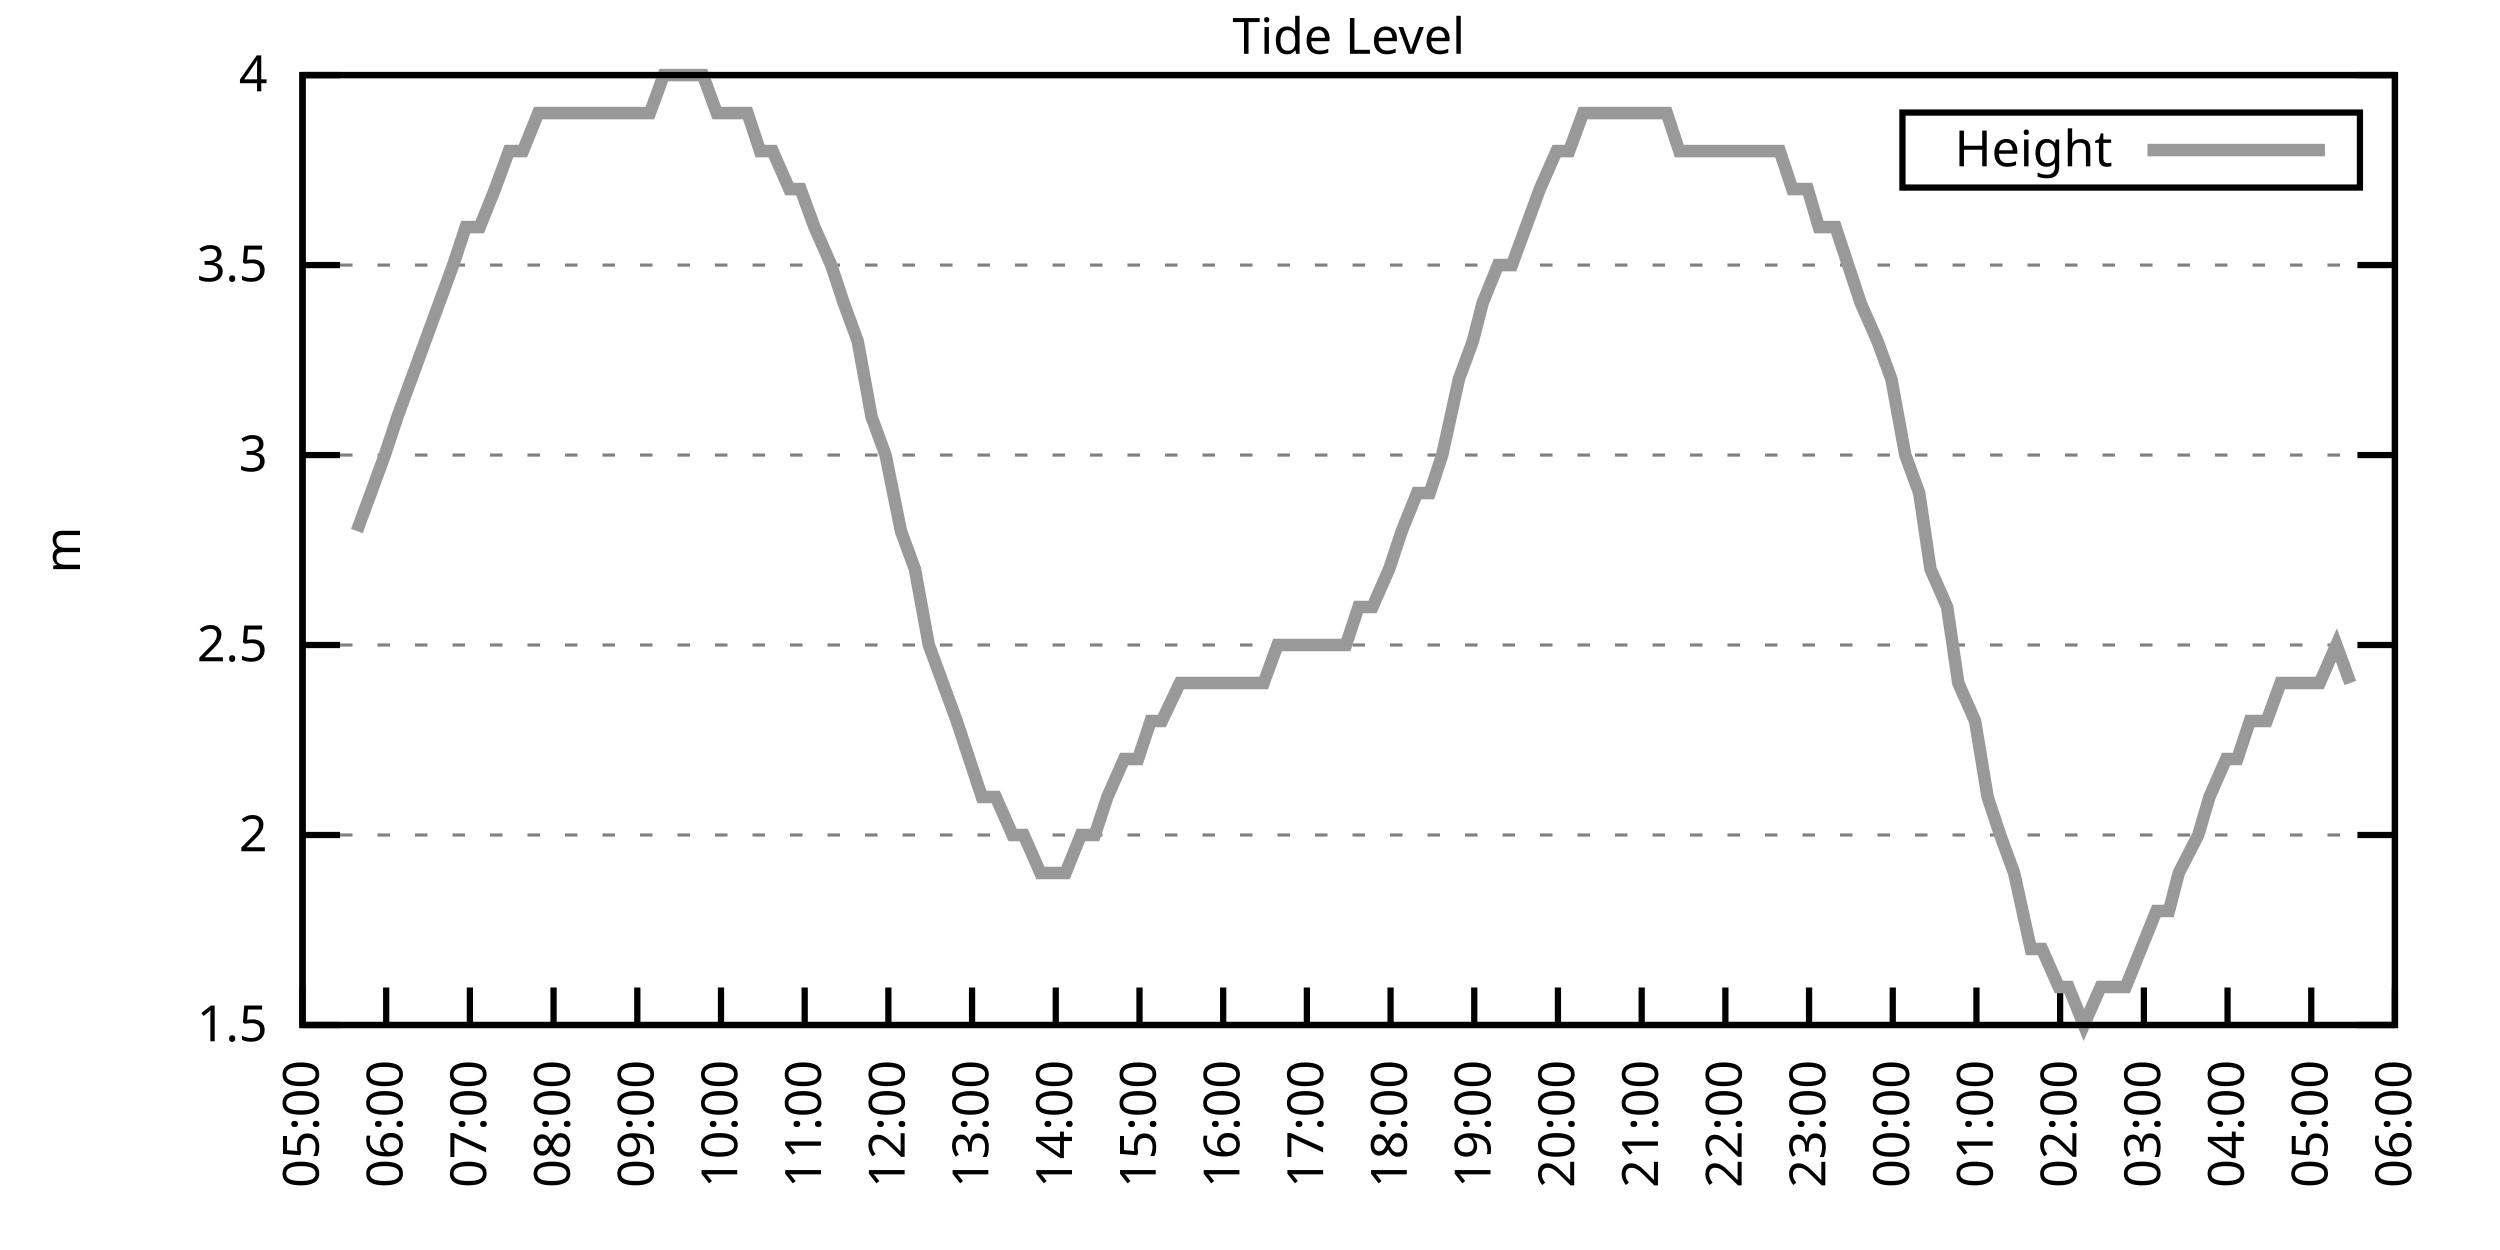
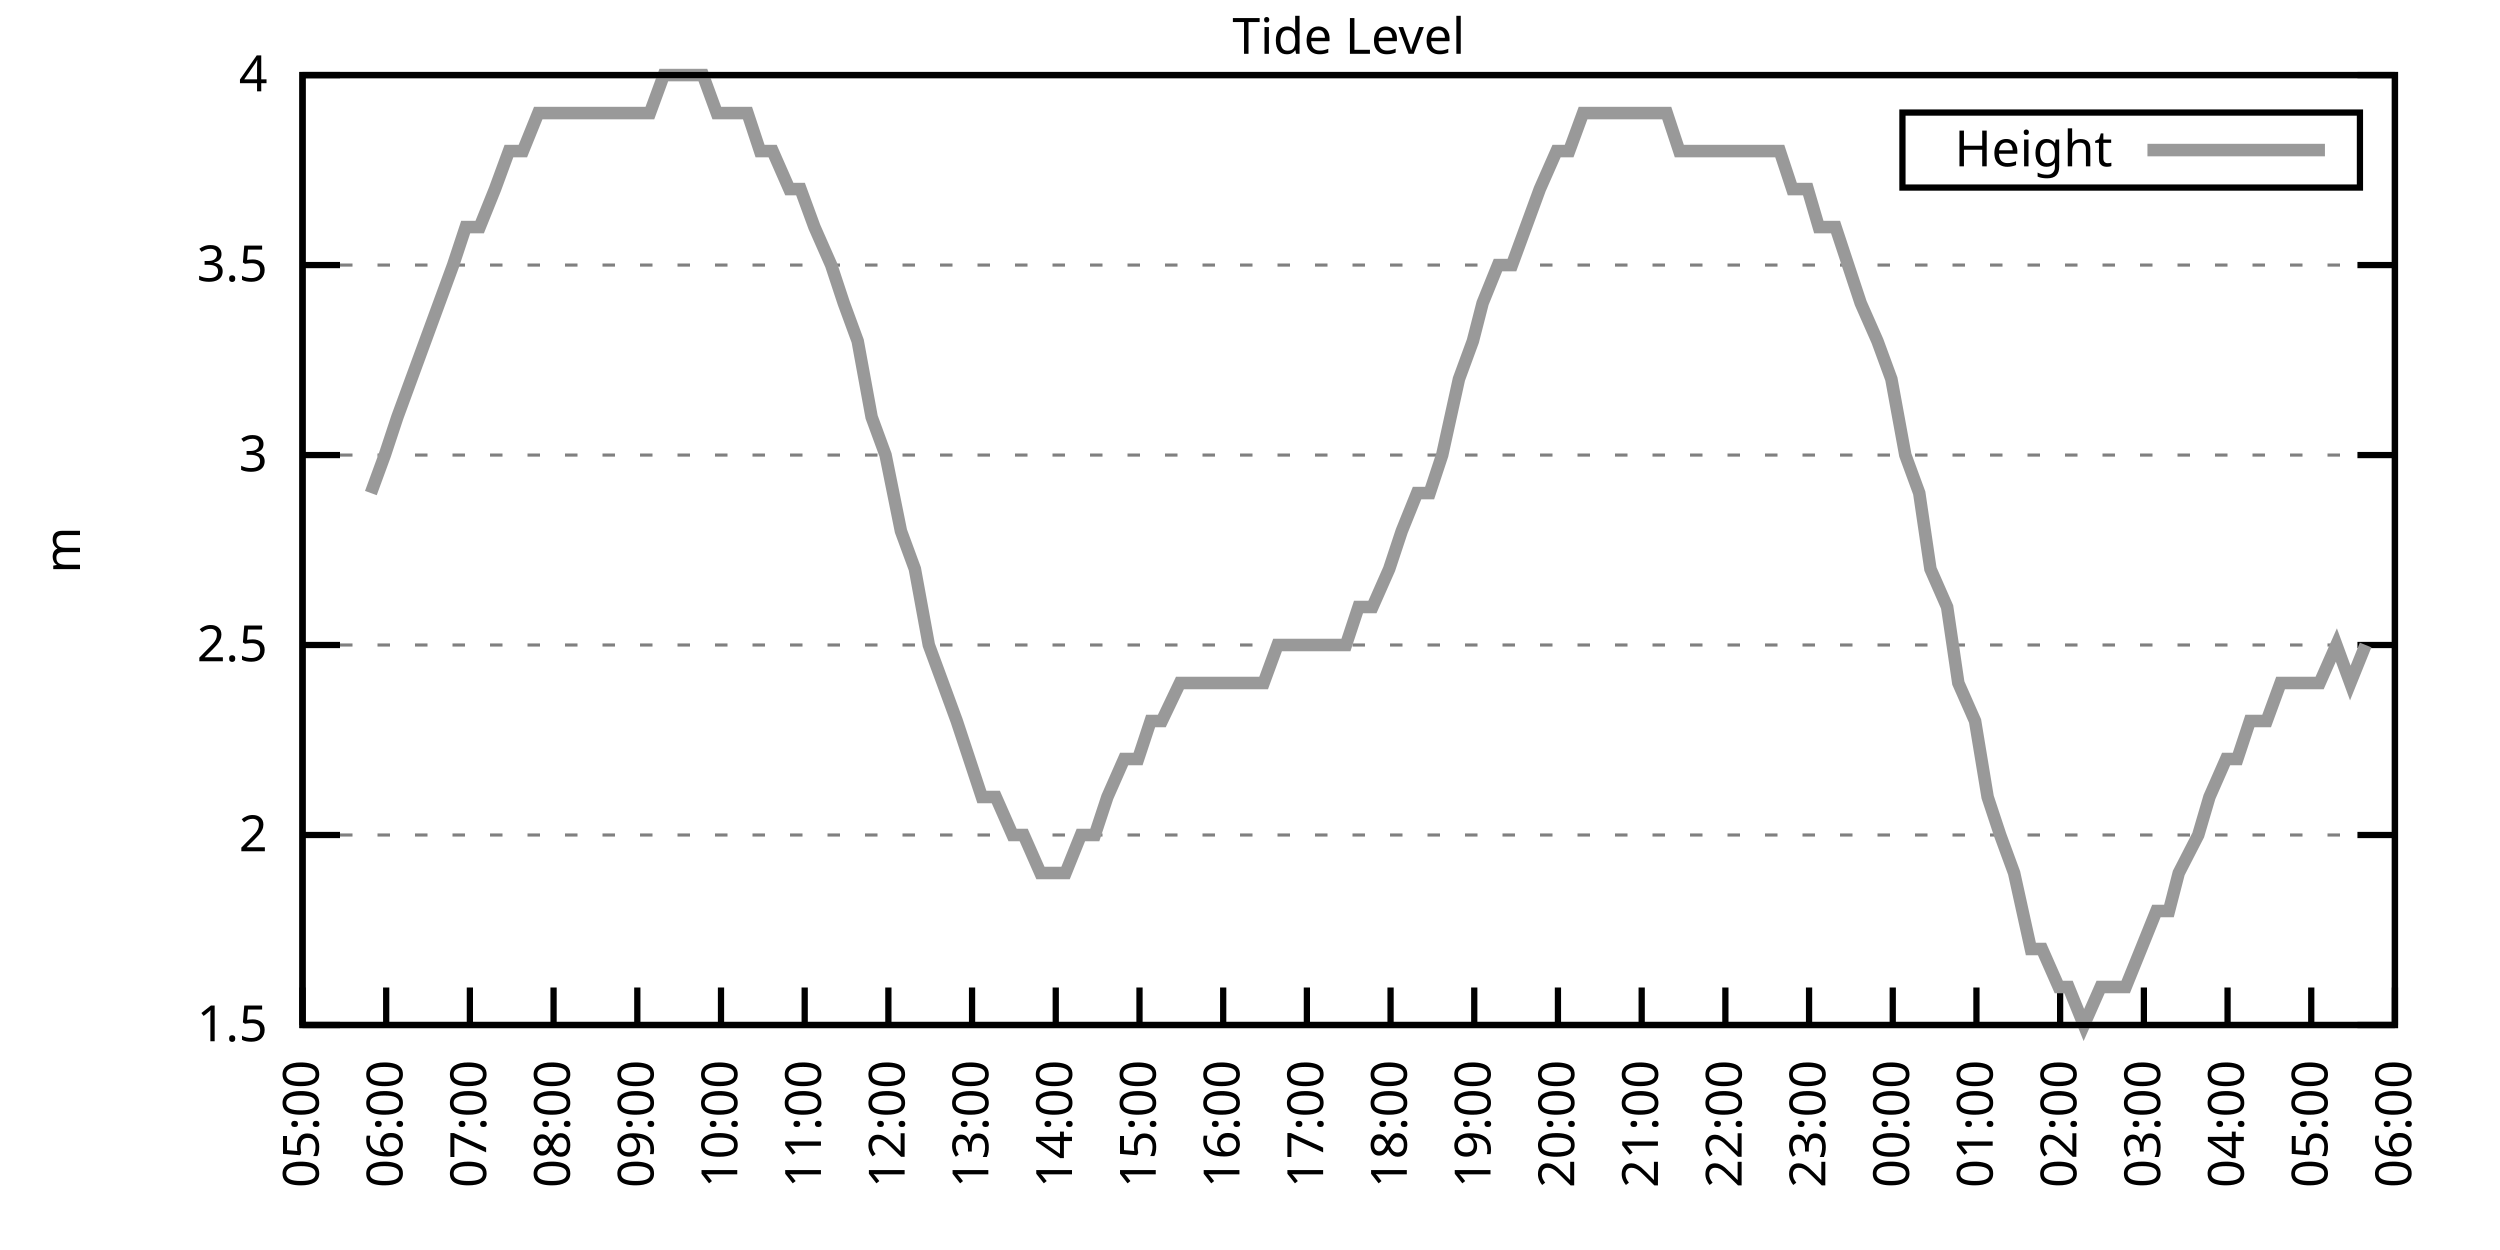
<svg xmlns="http://www.w3.org/2000/svg" xmlns:xlink="http://www.w3.org/1999/xlink" width="400" height="200" viewBox="0 0 400 200">
  <g id="gnuplot_canvas">
    <rect x="0" y="0" width="400" height="200" fill="none" />
    <defs>
      <circle id="gpDot" r="0.5" stroke-width="0.5" stroke="currentColor" />
      <path id="gpPt0" stroke-width="0.333" stroke="currentColor" d="M-1,0 h2 M0,-1 v2" />
      <path id="gpPt1" stroke-width="0.333" stroke="currentColor" d="M-1,-1 L1,1 M1,-1 L-1,1" />
      <path id="gpPt2" stroke-width="0.333" stroke="currentColor" d="M-1,0 L1,0 M0,-1 L0,1 M-1,-1 L1,1 M-1,1 L1,-1" />
      <rect id="gpPt3" stroke-width="0.333" stroke="currentColor" x="-1" y="-1" width="2" height="2" />
      <rect id="gpPt4" stroke-width="0.333" stroke="currentColor" fill="currentColor" x="-1" y="-1" width="2" height="2" />
      <circle id="gpPt5" stroke-width="0.333" stroke="currentColor" cx="0" cy="0" r="1" />
      <use xlink:href="#gpPt5" id="gpPt6" fill="currentColor" stroke="none" />
      <path id="gpPt7" stroke-width="0.333" stroke="currentColor" d="M0,-1.33 L-1.33,0.67 L1.33,0.67 z" />
      <use xlink:href="#gpPt7" id="gpPt8" fill="currentColor" stroke="none" />
      <use xlink:href="#gpPt7" id="gpPt9" stroke="currentColor" transform="rotate(180)" />
      <use xlink:href="#gpPt9" id="gpPt10" fill="currentColor" stroke="none" />
      <use xlink:href="#gpPt3" id="gpPt11" stroke="currentColor" transform="rotate(45)" />
      <use xlink:href="#gpPt11" id="gpPt12" fill="currentColor" stroke="none" />
      <path id="gpPt13" stroke-width="0.333" stroke="currentColor" d="M0,1.330 L1.265,0.411 L0.782,-1.067 L-0.782,-1.076 L-1.265,0.411 z" />
      <use xlink:href="#gpPt13" id="gpPt14" fill="currentColor" stroke="none" />
      <filter id="textbox" filterUnits="objectBoundingBox" x="0" y="0" height="1" width="1">
        <feFlood flood-color="white" flood-opacity="1" result="bgnd" />
        <feComposite in="SourceGraphic" in2="bgnd" operator="atop" />
      </filter>
      <filter id="greybox" filterUnits="objectBoundingBox" x="0" y="0" height="1" width="1">
        <feFlood flood-color="lightgrey" flood-opacity="1" result="grey" />
        <feComposite in="SourceGraphic" in2="grey" operator="atop" />
      </filter>
    </defs>
    <g fill="none" color="white" stroke="currentColor" stroke-width="1.00" stroke-linecap="butt" stroke-linejoin="miter">
</g>
    <g fill="none" color="black" stroke="currentColor" stroke-width="1.00" stroke-linecap="butt" stroke-linejoin="miter">
      <g stroke="none" shape-rendering="crispEdges">
        <polygon fill="rgb(255, 255, 255)" points="48.40,164.00 383.18,164.00 383.18,12.02 48.40,12.02 " />
      </g>
    </g>
    <g fill="none" color="black" stroke="currentColor" stroke-width="1.00" stroke-linecap="butt" stroke-linejoin="miter">
</g>
    <g fill="none" color="black" stroke="black" stroke-width="0.50" stroke-linecap="butt" stroke-linejoin="miter">
</g>
    <g fill="none" color="gray" stroke="currentColor" stroke-width="0.50" stroke-linecap="butt" stroke-linejoin="miter">
      <path stroke="gray" stroke-dasharray="2,4" class="gridline" d="M48.40,164.00 L383.19,164.00  " />
    </g>
    <g fill="none" color="gray" stroke="gray" stroke-width="1.00" stroke-linecap="butt" stroke-linejoin="miter">
</g>
    <g fill="none" color="black" stroke="currentColor" stroke-width="1.00" stroke-linecap="butt" stroke-linejoin="miter">
      <path stroke="black" d="M48.40,164.00 L54.40,164.00 M383.19,164.00 L377.19,164.00  " />
      <g transform="translate(42.80,166.60)" stroke="none" fill="black" font-family="Sans" font-size="8.00" text-anchor="end">
        <text>
          <tspan font-family="Sans"> 1.5</tspan>
        </text>
      </g>
    </g>
    <g fill="none" color="black" stroke="currentColor" stroke-width="1.00" stroke-linecap="butt" stroke-linejoin="miter">
</g>
    <g fill="none" color="black" stroke="black" stroke-width="0.50" stroke-linecap="butt" stroke-linejoin="miter">
</g>
    <g fill="none" color="gray" stroke="currentColor" stroke-width="0.50" stroke-linecap="butt" stroke-linejoin="miter">
      <path stroke="gray" stroke-dasharray="2,4" class="gridline" d="M48.40,133.60 L383.19,133.60  " />
    </g>
    <g fill="none" color="gray" stroke="gray" stroke-width="1.00" stroke-linecap="butt" stroke-linejoin="miter">
</g>
    <g fill="none" color="black" stroke="currentColor" stroke-width="1.00" stroke-linecap="butt" stroke-linejoin="miter">
      <path stroke="black" d="M48.40,133.60 L54.40,133.60 M383.19,133.60 L377.19,133.60  " />
      <g transform="translate(42.80,136.20)" stroke="none" fill="black" font-family="Sans" font-size="8.00" text-anchor="end">
        <text>
          <tspan font-family="Sans"> 2</tspan>
        </text>
      </g>
    </g>
    <g fill="none" color="black" stroke="currentColor" stroke-width="1.00" stroke-linecap="butt" stroke-linejoin="miter">
</g>
    <g fill="none" color="black" stroke="black" stroke-width="0.50" stroke-linecap="butt" stroke-linejoin="miter">
</g>
    <g fill="none" color="gray" stroke="currentColor" stroke-width="0.50" stroke-linecap="butt" stroke-linejoin="miter">
      <path stroke="gray" stroke-dasharray="2,4" class="gridline" d="M48.40,103.20 L383.19,103.20  " />
    </g>
    <g fill="none" color="gray" stroke="gray" stroke-width="1.00" stroke-linecap="butt" stroke-linejoin="miter">
</g>
    <g fill="none" color="black" stroke="currentColor" stroke-width="1.00" stroke-linecap="butt" stroke-linejoin="miter">
      <path stroke="black" d="M48.40,103.20 L54.40,103.20 M383.19,103.20 L377.19,103.20  " />
      <g transform="translate(42.80,105.80)" stroke="none" fill="black" font-family="Sans" font-size="8.00" text-anchor="end">
        <text>
          <tspan font-family="Sans"> 2.5</tspan>
        </text>
      </g>
    </g>
    <g fill="none" color="black" stroke="currentColor" stroke-width="1.00" stroke-linecap="butt" stroke-linejoin="miter">
</g>
    <g fill="none" color="black" stroke="black" stroke-width="0.50" stroke-linecap="butt" stroke-linejoin="miter">
</g>
    <g fill="none" color="gray" stroke="currentColor" stroke-width="0.50" stroke-linecap="butt" stroke-linejoin="miter">
      <path stroke="gray" stroke-dasharray="2,4" class="gridline" d="M48.40,72.81 L383.19,72.81  " />
    </g>
    <g fill="none" color="gray" stroke="gray" stroke-width="1.00" stroke-linecap="butt" stroke-linejoin="miter">
</g>
    <g fill="none" color="black" stroke="currentColor" stroke-width="1.00" stroke-linecap="butt" stroke-linejoin="miter">
      <path stroke="black" d="M48.40,72.81 L54.40,72.81 M383.19,72.81 L377.19,72.81  " />
      <g transform="translate(42.80,75.41)" stroke="none" fill="black" font-family="Sans" font-size="8.00" text-anchor="end">
        <text>
          <tspan font-family="Sans"> 3</tspan>
        </text>
      </g>
    </g>
    <g fill="none" color="black" stroke="currentColor" stroke-width="1.00" stroke-linecap="butt" stroke-linejoin="miter">
</g>
    <g fill="none" color="black" stroke="black" stroke-width="0.50" stroke-linecap="butt" stroke-linejoin="miter">
</g>
    <g fill="none" color="gray" stroke="currentColor" stroke-width="0.50" stroke-linecap="butt" stroke-linejoin="miter">
      <path stroke="gray" stroke-dasharray="2,4" class="gridline" d="M48.40,42.41 L383.19,42.41  " />
    </g>
    <g fill="none" color="gray" stroke="gray" stroke-width="1.00" stroke-linecap="butt" stroke-linejoin="miter">
</g>
    <g fill="none" color="black" stroke="currentColor" stroke-width="1.00" stroke-linecap="butt" stroke-linejoin="miter">
      <path stroke="black" d="M48.40,42.41 L54.40,42.41 M383.19,42.41 L377.19,42.41  " />
      <g transform="translate(42.80,45.01)" stroke="none" fill="black" font-family="Sans" font-size="8.00" text-anchor="end">
        <text>
          <tspan font-family="Sans"> 3.5</tspan>
        </text>
      </g>
    </g>
    <g fill="none" color="black" stroke="currentColor" stroke-width="1.00" stroke-linecap="butt" stroke-linejoin="miter">
</g>
    <g fill="none" color="black" stroke="black" stroke-width="0.50" stroke-linecap="butt" stroke-linejoin="miter">
</g>
    <g fill="none" color="gray" stroke="currentColor" stroke-width="0.50" stroke-linecap="butt" stroke-linejoin="miter">
      <path stroke="gray" stroke-dasharray="2,4" class="gridline" d="M48.40,12.01 L383.19,12.01  " />
    </g>
    <g fill="none" color="gray" stroke="gray" stroke-width="1.00" stroke-linecap="butt" stroke-linejoin="miter">
</g>
    <g fill="none" color="black" stroke="currentColor" stroke-width="1.00" stroke-linecap="butt" stroke-linejoin="miter">
      <path stroke="black" d="M48.40,12.01 L54.40,12.01 M383.19,12.01 L377.19,12.01  " />
      <g transform="translate(42.80,14.61)" stroke="none" fill="black" font-family="Sans" font-size="8.00" text-anchor="end">
        <text>
          <tspan font-family="Sans"> 4</tspan>
        </text>
      </g>
    </g>
    <g fill="none" color="black" stroke="currentColor" stroke-width="1.00" stroke-linecap="butt" stroke-linejoin="miter">
      <path stroke="black" d="M48.40,164.00 L48.40,158.00  " />
      <g transform="translate(51.00,169.60) rotate(270.00)" stroke="none" fill="black" font-family="Sans" font-size="8.00" text-anchor="end">
        <text>
          <tspan font-family="Sans">05:00</tspan>
        </text>
      </g>
    </g>
    <g fill="none" color="black" stroke="currentColor" stroke-width="1.00" stroke-linecap="butt" stroke-linejoin="miter">
      <path stroke="black" d="M61.79,164.00 L61.79,158.00  " />
      <g transform="translate(64.39,169.60) rotate(270.00)" stroke="none" fill="black" font-family="Sans" font-size="8.00" text-anchor="end">
        <text>
          <tspan font-family="Sans">06:00</tspan>
        </text>
      </g>
    </g>
    <g fill="none" color="black" stroke="currentColor" stroke-width="1.00" stroke-linecap="butt" stroke-linejoin="miter">
      <path stroke="black" d="M75.18,164.00 L75.18,158.00  " />
      <g transform="translate(77.78,169.60) rotate(270.00)" stroke="none" fill="black" font-family="Sans" font-size="8.00" text-anchor="end">
        <text>
          <tspan font-family="Sans">07:00</tspan>
        </text>
      </g>
    </g>
    <g fill="none" color="black" stroke="currentColor" stroke-width="1.00" stroke-linecap="butt" stroke-linejoin="miter">
      <path stroke="black" d="M88.57,164.00 L88.57,158.00  " />
      <g transform="translate(91.17,169.60) rotate(270.00)" stroke="none" fill="black" font-family="Sans" font-size="8.00" text-anchor="end">
        <text>
          <tspan font-family="Sans">08:00</tspan>
        </text>
      </g>
    </g>
    <g fill="none" color="black" stroke="currentColor" stroke-width="1.00" stroke-linecap="butt" stroke-linejoin="miter">
      <path stroke="black" d="M101.97,164.00 L101.97,158.00  " />
      <g transform="translate(104.57,169.60) rotate(270.00)" stroke="none" fill="black" font-family="Sans" font-size="8.00" text-anchor="end">
        <text>
          <tspan font-family="Sans">09:00</tspan>
        </text>
      </g>
    </g>
    <g fill="none" color="black" stroke="currentColor" stroke-width="1.00" stroke-linecap="butt" stroke-linejoin="miter">
      <path stroke="black" d="M115.36,164.00 L115.36,158.00  " />
      <g transform="translate(117.96,169.60) rotate(270.00)" stroke="none" fill="black" font-family="Sans" font-size="8.00" text-anchor="end">
        <text>
          <tspan font-family="Sans">10:00</tspan>
        </text>
      </g>
    </g>
    <g fill="none" color="black" stroke="currentColor" stroke-width="1.00" stroke-linecap="butt" stroke-linejoin="miter">
      <path stroke="black" d="M128.75,164.00 L128.75,158.00  " />
      <g transform="translate(131.35,169.60) rotate(270.00)" stroke="none" fill="black" font-family="Sans" font-size="8.00" text-anchor="end">
        <text>
          <tspan font-family="Sans">11:00</tspan>
        </text>
      </g>
    </g>
    <g fill="none" color="black" stroke="currentColor" stroke-width="1.00" stroke-linecap="butt" stroke-linejoin="miter">
      <path stroke="black" d="M142.14,164.00 L142.14,158.00  " />
      <g transform="translate(144.74,169.60) rotate(270.00)" stroke="none" fill="black" font-family="Sans" font-size="8.00" text-anchor="end">
        <text>
          <tspan font-family="Sans">12:00</tspan>
        </text>
      </g>
    </g>
    <g fill="none" color="black" stroke="currentColor" stroke-width="1.00" stroke-linecap="butt" stroke-linejoin="miter">
      <path stroke="black" d="M155.53,164.00 L155.53,158.00  " />
      <g transform="translate(158.13,169.60) rotate(270.00)" stroke="none" fill="black" font-family="Sans" font-size="8.00" text-anchor="end">
        <text>
          <tspan font-family="Sans">13:00</tspan>
        </text>
      </g>
    </g>
    <g fill="none" color="black" stroke="currentColor" stroke-width="1.00" stroke-linecap="butt" stroke-linejoin="miter">
      <path stroke="black" d="M168.92,164.00 L168.92,158.00  " />
      <g transform="translate(171.52,169.60) rotate(270.00)" stroke="none" fill="black" font-family="Sans" font-size="8.00" text-anchor="end">
        <text>
          <tspan font-family="Sans">14:00</tspan>
        </text>
      </g>
    </g>
    <g fill="none" color="black" stroke="currentColor" stroke-width="1.00" stroke-linecap="butt" stroke-linejoin="miter">
      <path stroke="black" d="M182.32,164.00 L182.32,158.00  " />
      <g transform="translate(184.92,169.60) rotate(270.00)" stroke="none" fill="black" font-family="Sans" font-size="8.00" text-anchor="end">
        <text>
          <tspan font-family="Sans">15:00</tspan>
        </text>
      </g>
    </g>
    <g fill="none" color="black" stroke="currentColor" stroke-width="1.00" stroke-linecap="butt" stroke-linejoin="miter">
      <path stroke="black" d="M195.71,164.00 L195.71,158.00  " />
      <g transform="translate(198.31,169.60) rotate(270.00)" stroke="none" fill="black" font-family="Sans" font-size="8.00" text-anchor="end">
        <text>
          <tspan font-family="Sans">16:00</tspan>
        </text>
      </g>
    </g>
    <g fill="none" color="black" stroke="currentColor" stroke-width="1.00" stroke-linecap="butt" stroke-linejoin="miter">
      <path stroke="black" d="M209.10,164.00 L209.10,158.00  " />
      <g transform="translate(211.70,169.60) rotate(270.00)" stroke="none" fill="black" font-family="Sans" font-size="8.00" text-anchor="end">
        <text>
          <tspan font-family="Sans">17:00</tspan>
        </text>
      </g>
    </g>
    <g fill="none" color="black" stroke="currentColor" stroke-width="1.00" stroke-linecap="butt" stroke-linejoin="miter">
      <path stroke="black" d="M222.49,164.00 L222.49,158.00  " />
      <g transform="translate(225.09,169.60) rotate(270.00)" stroke="none" fill="black" font-family="Sans" font-size="8.00" text-anchor="end">
        <text>
          <tspan font-family="Sans">18:00</tspan>
        </text>
      </g>
    </g>
    <g fill="none" color="black" stroke="currentColor" stroke-width="1.00" stroke-linecap="butt" stroke-linejoin="miter">
      <path stroke="black" d="M235.88,164.00 L235.88,158.00  " />
      <g transform="translate(238.48,169.60) rotate(270.00)" stroke="none" fill="black" font-family="Sans" font-size="8.00" text-anchor="end">
        <text>
          <tspan font-family="Sans">19:00</tspan>
        </text>
      </g>
    </g>
    <g fill="none" color="black" stroke="currentColor" stroke-width="1.00" stroke-linecap="butt" stroke-linejoin="miter">
      <path stroke="black" d="M249.27,164.00 L249.27,158.00  " />
      <g transform="translate(251.87,169.60) rotate(270.00)" stroke="none" fill="black" font-family="Sans" font-size="8.00" text-anchor="end">
        <text>
          <tspan font-family="Sans">20:00</tspan>
        </text>
      </g>
    </g>
    <g fill="none" color="black" stroke="currentColor" stroke-width="1.00" stroke-linecap="butt" stroke-linejoin="miter">
      <path stroke="black" d="M262.67,164.00 L262.67,158.00  " />
      <g transform="translate(265.27,169.60) rotate(270.00)" stroke="none" fill="black" font-family="Sans" font-size="8.00" text-anchor="end">
        <text>
          <tspan font-family="Sans">21:00</tspan>
        </text>
      </g>
    </g>
    <g fill="none" color="black" stroke="currentColor" stroke-width="1.00" stroke-linecap="butt" stroke-linejoin="miter">
      <path stroke="black" d="M276.06,164.00 L276.06,158.00  " />
      <g transform="translate(278.66,169.60) rotate(270.00)" stroke="none" fill="black" font-family="Sans" font-size="8.00" text-anchor="end">
        <text>
          <tspan font-family="Sans">22:00</tspan>
        </text>
      </g>
    </g>
    <g fill="none" color="black" stroke="currentColor" stroke-width="1.00" stroke-linecap="butt" stroke-linejoin="miter">
      <path stroke="black" d="M289.45,164.00 L289.45,158.00  " />
      <g transform="translate(292.05,169.60) rotate(270.00)" stroke="none" fill="black" font-family="Sans" font-size="8.00" text-anchor="end">
        <text>
          <tspan font-family="Sans">23:00</tspan>
        </text>
      </g>
    </g>
    <g fill="none" color="black" stroke="currentColor" stroke-width="1.00" stroke-linecap="butt" stroke-linejoin="miter">
      <path stroke="black" d="M302.84,164.00 L302.84,158.00  " />
      <g transform="translate(305.44,169.60) rotate(270.00)" stroke="none" fill="black" font-family="Sans" font-size="8.00" text-anchor="end">
        <text>
          <tspan font-family="Sans">00:00</tspan>
        </text>
      </g>
    </g>
    <g fill="none" color="black" stroke="currentColor" stroke-width="1.00" stroke-linecap="butt" stroke-linejoin="miter">
      <path stroke="black" d="M316.23,164.00 L316.23,158.00  " />
      <g transform="translate(318.83,169.60) rotate(270.00)" stroke="none" fill="black" font-family="Sans" font-size="8.00" text-anchor="end">
        <text>
          <tspan font-family="Sans">01:00</tspan>
        </text>
      </g>
    </g>
    <g fill="none" color="black" stroke="currentColor" stroke-width="1.00" stroke-linecap="butt" stroke-linejoin="miter">
      <path stroke="black" d="M329.62,164.00 L329.62,158.00  " />
      <g transform="translate(332.22,169.60) rotate(270.00)" stroke="none" fill="black" font-family="Sans" font-size="8.00" text-anchor="end">
        <text>
          <tspan font-family="Sans">02:00</tspan>
        </text>
      </g>
    </g>
    <g fill="none" color="black" stroke="currentColor" stroke-width="1.00" stroke-linecap="butt" stroke-linejoin="miter">
      <path stroke="black" d="M343.02,164.00 L343.02,158.00  " />
      <g transform="translate(345.62,169.60) rotate(270.00)" stroke="none" fill="black" font-family="Sans" font-size="8.00" text-anchor="end">
        <text>
          <tspan font-family="Sans">03:00</tspan>
        </text>
      </g>
    </g>
    <g fill="none" color="black" stroke="currentColor" stroke-width="1.00" stroke-linecap="butt" stroke-linejoin="miter">
      <path stroke="black" d="M356.41,164.00 L356.41,158.00  " />
      <g transform="translate(359.01,169.60) rotate(270.00)" stroke="none" fill="black" font-family="Sans" font-size="8.00" text-anchor="end">
        <text>
          <tspan font-family="Sans">04:00</tspan>
        </text>
      </g>
    </g>
    <g fill="none" color="black" stroke="currentColor" stroke-width="1.00" stroke-linecap="butt" stroke-linejoin="miter">
      <path stroke="black" d="M369.80,164.00 L369.80,158.00  " />
      <g transform="translate(372.40,169.60) rotate(270.00)" stroke="none" fill="black" font-family="Sans" font-size="8.00" text-anchor="end">
        <text>
          <tspan font-family="Sans">05:00</tspan>
        </text>
      </g>
    </g>
    <g fill="none" color="black" stroke="currentColor" stroke-width="1.00" stroke-linecap="butt" stroke-linejoin="miter">
      <path stroke="black" d="M383.19,164.00 L383.19,158.00  " />
      <g transform="translate(385.79,169.60) rotate(270.00)" stroke="none" fill="black" font-family="Sans" font-size="8.00" text-anchor="end">
        <text>
          <tspan font-family="Sans">06:00</tspan>
        </text>
      </g>
    </g>
    <g fill="none" color="black" stroke="currentColor" stroke-width="1.00" stroke-linecap="butt" stroke-linejoin="miter">
</g>
    <g fill="none" color="black" stroke="currentColor" stroke-width="1.00" stroke-linecap="butt" stroke-linejoin="miter">
      <path stroke="black" d="M48.40,12.01 L48.40,164.00 L383.19,164.00 L383.19,12.01 L48.40,12.01 Z  " />
    </g>
    <g fill="none" color="black" stroke="currentColor" stroke-width="1.00" stroke-linecap="butt" stroke-linejoin="miter">
</g>
    <g fill="none" color="black" stroke="currentColor" stroke-width="1.00" stroke-linecap="butt" stroke-linejoin="miter">
      <path stroke="black" d="M304.39,30.01 L304.39,18.01 L377.59,18.01 L377.59,30.01 L304.39,30.01 Z  " />
    </g>
    <g id="Tide_level_plot_1">
      <g fill="none" color="white" stroke="black" stroke-width="2.00" stroke-linecap="butt" stroke-linejoin="miter">
</g>
      <g fill="none" color="black" stroke="currentColor" stroke-width="2.00" stroke-linecap="butt" stroke-linejoin="miter">
        <g transform="translate(337.99,26.61)" stroke="none" fill="black" font-family="Sans" font-size="8.00" text-anchor="end">
          <text>
            <tspan font-family="Sans">Height</tspan>
          </text>
        </g>
      </g>
      <g fill="none" color="black" stroke="currentColor" stroke-width="2.00" stroke-linecap="butt" stroke-linejoin="miter">
-         <path stroke="rgb(153, 153, 153)" d="M343.59,24.01 L371.99,24.01 M57.10,84.97 L59.34,78.89 L61.57,72.81 L63.58,66.73 L65.81,60.65 L68.04,54.57   L70.27,48.49 L72.50,42.41 L74.51,36.33 L76.75,36.33 L79.20,30.25 L81.43,24.17 L83.66,24.17 L86.12,18.09   L88.13,18.09 L90.36,18.09 L92.59,18.09 L94.60,18.09 L97.28,18.09 L99.06,18.09 L101.74,18.09 L103.98,18.09   L106.21,12.01 L108.44,12.01 L110.45,12.01 L112.46,12.01 L114.69,18.09 L117.37,18.09 L119.60,18.09 L121.61,24.17   L123.62,24.17 L126.29,30.25 L128.08,30.25 L130.31,36.33 L132.99,42.41 L135.00,48.49 L137.23,54.57 L139.46,66.73   L141.69,72.81 L144.15,84.97 L146.38,91.04 L148.61,103.20 L150.85,109.28 L153.08,115.36 L155.09,121.44 L157.10,127.52   L159.33,127.52 L162.01,133.60 L163.79,133.60 L166.47,139.68 L168.48,139.68 L170.49,139.68 L172.94,133.60 L175.17,133.60   L177.18,127.52 L179.86,121.44 L182.09,121.44 L184.10,115.36 L185.89,115.36 L188.79,109.28 L190.35,109.28 L193.25,109.28   L195.48,109.28 L197.72,109.28 L199.95,109.28 L202.18,109.28 L204.41,103.20 L206.42,103.20 L208.88,103.20 L210.44,103.20   L213.12,103.20 L215.35,103.20 L217.36,97.12 L219.59,97.12 L222.27,91.04 L224.28,84.97 L226.73,78.89 L228.74,78.89   L230.75,72.81 L233.43,60.65 L235.66,54.57 L237.22,48.49 L239.68,42.41 L241.91,42.41 L244.14,36.33 L246.37,30.25   L249.05,24.17 L251.06,24.17 L253.29,18.09 L255.52,18.09 L257.76,18.09 L260.21,18.09 L262.44,18.09 L264.45,18.09   L266.68,18.09 L268.69,24.17 L271.37,24.17 L273.60,24.17 L275.16,24.17 L277.84,24.17 L279.85,24.17 L282.53,24.17   L284.76,24.17 L286.77,30.25 L289.23,30.25 L291.01,36.33 L293.69,36.33 L295.70,42.41 L297.71,48.49 L300.39,54.57   L302.62,60.65 L304.85,72.81 L307.08,78.89 L308.87,91.04 L311.54,97.12 L313.33,109.28 L316.01,115.36 L318.02,127.52   L320.03,133.60 L322.26,139.68 L324.94,151.84 L326.72,151.84 L329.40,157.92 L330.96,157.92 L333.42,164.00 L336.10,157.92   L338.33,157.92 L340.11,157.92 L342.57,151.84 L345.02,145.76 L347.03,145.76 L348.60,139.68 L351.72,133.60 L353.51,127.52   L356.18,121.44 L357.97,121.44 L359.98,115.36 L362.66,115.36 L364.89,109.28 L366.90,109.28 L369.13,109.28 L371.14,109.28   L373.82,103.20 L376.05,109.28  " />
+         <path stroke="rgb(153, 153, 153)" d="M343.59,24.01 L371.99,24.01 M59.34,78.89 L61.57,72.81 L63.58,66.73 L65.81,60.65 L68.04,54.57 L70.27,48.49   L72.50,42.41 L74.51,36.33 L76.75,36.33 L79.20,30.25 L81.43,24.17 L83.66,24.17 L86.12,18.09 L88.13,18.09   L90.36,18.09 L92.59,18.09 L94.60,18.09 L97.28,18.09 L99.06,18.09 L101.74,18.09 L103.98,18.09 L106.21,12.01   L108.44,12.01 L110.45,12.01 L112.46,12.01 L114.69,18.09 L117.37,18.09 L119.60,18.09 L121.61,24.17 L123.62,24.17   L126.29,30.25 L128.08,30.25 L130.31,36.33 L132.99,42.41 L135.00,48.49 L137.23,54.57 L139.46,66.73 L141.69,72.81   L144.15,84.97 L146.38,91.04 L148.61,103.20 L150.85,109.28 L153.08,115.36 L155.09,121.44 L157.10,127.52 L159.33,127.52   L162.01,133.60 L163.79,133.60 L166.47,139.68 L168.48,139.68 L170.49,139.68 L172.94,133.60 L175.17,133.60 L177.18,127.52   L179.86,121.44 L182.09,121.44 L184.10,115.36 L185.89,115.36 L188.79,109.28 L190.35,109.28 L193.25,109.28 L195.48,109.28   L197.72,109.28 L199.95,109.28 L202.18,109.28 L204.41,103.20 L206.42,103.20 L208.88,103.20 L210.44,103.20 L213.12,103.20   L215.35,103.20 L217.36,97.12 L219.59,97.12 L222.27,91.04 L224.28,84.97 L226.73,78.89 L228.74,78.89 L230.75,72.81   L233.43,60.65 L235.66,54.57 L237.22,48.49 L239.68,42.41 L241.91,42.41 L244.14,36.33 L246.37,30.25 L249.05,24.17   L251.06,24.17 L253.29,18.09 L255.52,18.09 L257.76,18.09 L260.21,18.09 L262.44,18.09 L264.45,18.09 L266.68,18.09   L268.69,24.17 L271.37,24.17 L273.60,24.17 L275.16,24.17 L277.84,24.17 L279.85,24.17 L282.53,24.17 L284.76,24.17   L286.77,30.25 L289.23,30.25 L291.01,36.33 L293.69,36.33 L295.70,42.41 L297.71,48.49 L300.39,54.57 L302.62,60.65   L304.85,72.81 L307.08,78.89 L308.87,91.04 L311.54,97.12 L313.33,109.28 L316.01,115.36 L318.02,127.52 L320.03,133.60   L322.26,139.68 L324.94,151.84 L326.72,151.84 L329.40,157.92 L330.96,157.92 L333.42,164.00 L336.10,157.92 L338.33,157.92   L340.11,157.92 L342.57,151.84 L345.02,145.76 L347.03,145.76 L348.60,139.68 L351.72,133.60 L353.51,127.52 L356.18,121.44   L357.97,121.44 L359.98,115.36 L362.66,115.36 L364.89,109.28 L366.90,109.28 L369.13,109.28 L371.14,109.28 L373.82,103.20   L376.05,109.28 L378.50,103.20  " />
      </g>
    </g>
    <g fill="none" color="black" stroke="currentColor" stroke-width="2.00" stroke-linecap="butt" stroke-linejoin="miter">
</g>
    <g fill="none" color="black" stroke="black" stroke-width="1.00" stroke-linecap="butt" stroke-linejoin="miter">
</g>
    <g fill="none" color="black" stroke="currentColor" stroke-width="1.00" stroke-linecap="butt" stroke-linejoin="miter">
      <path stroke="black" d="M48.40,12.01 L48.40,164.00 L383.19,164.00 L383.19,12.01 L48.40,12.01 Z  " />
      <g transform="translate(12.80,88.01) rotate(270.00)" stroke="none" fill="black" font-family="Sans" font-size="8.00" text-anchor="middle">
        <text>
          <tspan font-family="Sans">m</tspan>
        </text>
      </g>
    </g>
    <g fill="none" color="black" stroke="currentColor" stroke-width="1.00" stroke-linecap="butt" stroke-linejoin="miter">
</g>
    <g fill="none" color="black" stroke="currentColor" stroke-width="1.00" stroke-linecap="butt" stroke-linejoin="miter">
      <g transform="translate(215.79,8.61)" stroke="none" fill="black" font-family="Sans" font-size="8.00" text-anchor="middle">
        <text>
          <tspan font-family="Sans">Tide Level</tspan>
        </text>
      </g>
    </g>
    <g fill="none" color="black" stroke="currentColor" stroke-width="1.00" stroke-linecap="butt" stroke-linejoin="miter">
</g>
  </g>
</svg>
